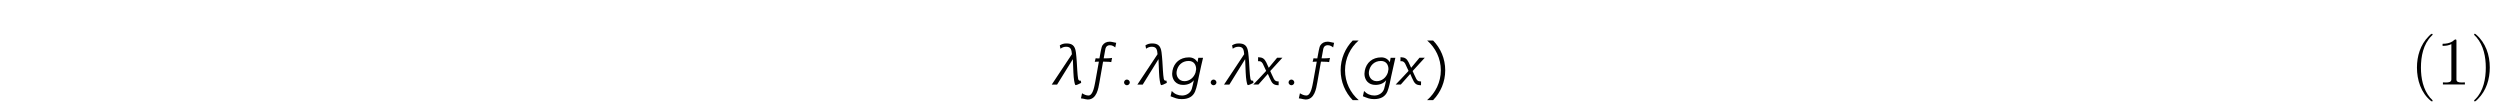
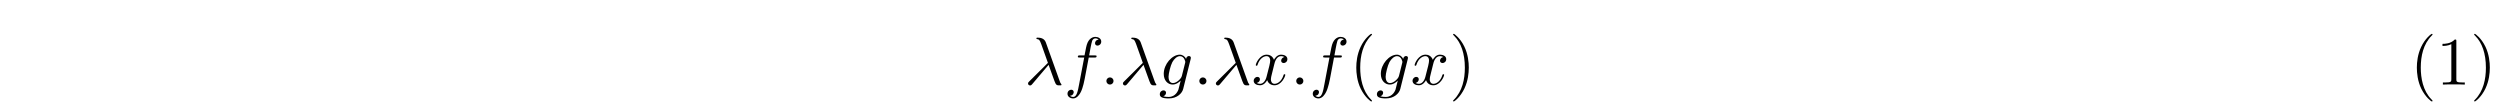
- <svg xmlns="http://www.w3.org/2000/svg" xmlns:xlink="http://www.w3.org/1999/xlink" version="1.1" width="368.204pt" height="15.445pt" viewBox="-.5 -12.455 368.204 15.445">
+ <svg xmlns="http://www.w3.org/2000/svg" xmlns:xlink="http://www.w3.org/1999/xlink" version="1.1" width="368.204pt" height="15.446pt" viewBox="-.5 -12.455 368.204 15.446">
  <defs>
-     <path id="g0-40" d="m3.158-7.472c-.139 .05-.319 .249-.438 .369c-1.225 1.225-1.724 2.919-1.724 4.603c0 1.803 .588 3.726 2.052 4.902c.05 .03 .11 .08 .169 .08s.09-.06 .09-.1c0-.11-.269-.319-.379-.448c-1.026-1.225-1.345-2.859-1.345-4.423c0-1.644 .329-3.447 1.564-4.682c.06-.06 .159-.13 .159-.209c0-.06-.05-.1-.11-.1c-.01 0-.03 .01-.04 .01z" />
-     <path id="g0-41" d="m.618-7.472c-.04 .02-.06 .05-.06 .08c0 .12 .229 .289 .339 .408c1.066 1.235 1.385 2.919 1.385 4.493c0 1.604-.329 3.427-1.524 4.623c-.07 .07-.199 .169-.199 .249c0 .05 .05 .1 .11 .1h.01c.12-.02 .319-.229 .438-.349c1.255-1.255 1.753-2.949 1.753-4.643c0-1.833-.598-3.656-2.052-4.892c-.05-.03-.1-.08-.159-.08c-.01 0-.02 0-.04 .01z" />
-     <path id="g0-49" d="m.897-6.007v.309c.428 0 .907-.05 1.295-.259v5.2c0 .389-.379 .448-.767 .448c-.169 0-.339-.01-.478-.01v.309h3.238v-.309c-.169 0-.339 .01-.498 .01c-.399 0-.747-.06-.747-.438v-5.738c0-.09-.03-.159-.139-.159c-.139 0-.309 .189-.418 .269c-.438 .289-.976 .369-1.484 .369z" />
-     <use id="g2-9" xlink:href="#g1-9" transform="scale(1.25)" />
-     <use id="g2-10" xlink:href="#g1-10" transform="scale(1.25)" />
-     <use id="g2-15" xlink:href="#g1-15" transform="scale(1.25)" />
-     <use id="g2-2471" xlink:href="#g1-2471" transform="scale(1.25)" />
-     <use id="g2-2472" xlink:href="#g1-2472" transform="scale(1.25)" />
-     <use id="g2-2488" xlink:href="#g1-2488" transform="scale(1.25)" />
-     <use id="g2-2697" xlink:href="#g1-2697" transform="scale(1.25)" />
-     <path id="g1-9" d="m1.937-5.189c-.877 .901-1.419 2.136-1.419 3.507s.542 2.606 1.419 3.515h.709c-.988-.853-1.61-2.112-1.61-3.515s.622-2.662 1.602-3.507h-.701z" />
-     <path id="g1-10" d="m.925-5.189h-.701c.98 .845 1.61 2.104 1.61 3.507s-.63 2.662-1.618 3.515h.709c.885-.909 1.427-2.144 1.427-3.515s-.542-2.606-1.427-3.507z" />
-     <path id="g1-15" d="m1.347-.247c0-.183-.159-.343-.343-.343s-.335 .159-.335 .343c0 .167 .167 .327 .335 .327c.183 0 .343-.159 .343-.327z" />
-     <path id="g1-2471" d="m3.953-4.918c-.47-.088-.558-.135-.765-.135c-.375 0-.662 .151-.845 .422c-.072 .104-.135 .311-.191 .606l-.175 .94c-.239 0-.303 .008-.446-.016l-.104 .422c.215-.024 .375-.016 .486-.024c-.175 .956-.303 1.722-.422 2.359c-.088 .399-.239 1.634-.805 1.634c-.279 0-.542-.135-.757-.263c-.064 .279-.112 .51-.128 .598c.056 .008 .08 0 .271 .04c.151 .032 .391 .096 .526 .096c1.06 0 1.251-1.291 1.379-2.016c.199-1.124 .343-1.945 .43-2.447c.598 .008 .925 .032 .964 .056l.096-.494c-.303 .056-.685 .048-.988 .048c.112-.654 .183-1.036 .207-1.14c.072-.271 .247-.406 .518-.406c.255 0 .462 .112 .638 .263c.056-.279 .096-.454 .112-.542z" />
-     <path id="g1-2472" d="m3.539-3.156l-.096 .526c-.231-.399-.59-.574-1.012-.574c-1.052 0-1.753 .63-1.937 1.562c-.096 .47-.016 .964 .311 1.315c.231 .239 .542 .367 .94 .367c.526 0 .964-.175 1.267-.55c-.112 .526-.191 .829-.231 .98c-.135 .502-.622 .821-1.156 .821c-.47 0-.877-.175-1.219-.534l-.135 .622c.526 .199 .773 .335 1.315 .335c.773 0 1.315-.287 1.57-.893c.215-.518 .327-1.203 .446-1.769c.207-.98 .375-1.722 .494-2.208h-.558zm-.327 1.737c-.199 .614-.725 1.02-1.307 1.02c-.677 0-1.02-.598-.917-1.172c.12-.677 .622-1.211 1.411-1.211c.614 0 .885 .454 .885 .972l-.072 .391z" />
-     <path id="g1-2488" d="m.917-2.479c.247 .534 .191 .414 .406 .869c-.701 .757-1.211 1.299-1.522 1.61h.606c.383-.446 .757-.869 1.116-1.259c.279 .63 .104 .239 .199 .454c.303 .693 .454 .869 1.068 .885l.008-.446c-.239-.024-.391 0-.558-.287c-.295-.598-.263-.566-.438-.94c.662-.725 1.172-1.299 1.435-1.57h-.622c-.406 .494-.773 .94-.988 1.188c-.096-.231-.223-.502-.295-.646c-.223-.43-.414-.582-.956-.606l-.008 .47c.199 0 .383-.008 .55 .279z" />
-     <path id="g1-2697" d="m3.172-1.618c-.04-.709-.08-1.522-.167-2.192c-.104-.813-.478-1.036-1.116-1.036c-.311 0-.566 .08-.781 .231l.08 .391c.199-.151 .422-.231 .662-.231c.43 0 .574 .199 .638 .502c.024 .112 .032 .239 .048 .375c-1.57 2.359-2.359 3.555-2.375 3.579h.63c.622-.996 1.243-2 1.857-2.997c.016 .151 .024 .55 .064 1.578c.032 .781 .135 1.331 .223 1.467c.048 .072 .494-.135 .693-.247l-.04-.263c-.143 .008-.271 .024-.319-.223c-.04-.199-.08-.63-.096-.933z" />
+     <path id="g5-82" d="m4.174 0v-.309h-.319c-.897 0-.927-.11-.927-.478v-5.589c0-.239 0-.259-.229-.259c-.618 .638-1.494 .638-1.813 .638v.309c.199 0 .787 0 1.305-.259v5.161c0 .359-.03 .478-.927 .478h-.319v.309c.349-.03 1.215-.03 1.614-.03s1.265 0 1.614 .03z" />
+     <path id="g5-85" d="m3.298 2.391c0-.03 0-.05-.169-.219c-1.245-1.255-1.564-3.138-1.564-4.663c0-1.733 .379-3.467 1.604-4.712c.13-.12 .13-.139 .13-.169c0-.07-.04-.1-.1-.1c-.1 0-.996 .677-1.584 1.943c-.508 1.096-.628 2.202-.628 3.039c0 .777 .11 1.983 .658 3.108c.598 1.225 1.455 1.873 1.554 1.873c.06 0 .1-.03 .1-.1z" />
+     <path id="g5-86" d="m2.879-2.491c0-.777-.11-1.983-.658-3.108c-.598-1.225-1.455-1.873-1.554-1.873c-.06 0-.1 .04-.1 .1c0 .03 0 .05 .189 .229c.976 .986 1.544 2.57 1.544 4.653c0 1.704-.369 3.457-1.604 4.712c-.13 .12-.13 .139-.13 .169c0 .06 .04 .1 .1 .1c.1 0 .996-.677 1.584-1.943c.508-1.096 .628-2.202 .628-3.039z" />
+     <path id="g4-40" d="m3.298 2.391c0-.03 0-.05-.169-.219c-1.245-1.255-1.564-3.138-1.564-4.663c0-1.733 .379-3.467 1.604-4.712c.13-.12 .13-.139 .13-.169c0-.07-.04-.1-.1-.1c-.1 0-.996 .677-1.584 1.943c-.508 1.096-.628 2.202-.628 3.039c0 .777 .11 1.983 .658 3.108c.598 1.225 1.455 1.873 1.554 1.873c.06 0 .1-.03 .1-.1z" />
+     <path id="g4-41" d="m2.879-2.491c0-.777-.11-1.983-.658-3.108c-.598-1.225-1.455-1.873-1.554-1.873c-.06 0-.1 .04-.1 .1c0 .03 0 .05 .189 .229c.976 .986 1.544 2.57 1.544 4.653c0 1.704-.369 3.457-1.604 4.712c-.13 .12-.13 .139-.13 .169c0 .06 .04 .1 .1 .1c.1 0 .996-.677 1.584-1.943c.508-1.096 .628-2.202 .628-3.039z" />
+     <path id="g2-21" d="m5.46 .01c0-.03-.02-.05-.05-.09c-.1-.11-.159-.259-.229-.458l-2.032-5.669c-.209-.578-.747-.707-1.215-.707c-.05 0-.179 0-.179 .11c0 .08 .09 .1 .09 .1c.329 .06 .399 .12 .648 .797l.966 2.71l-2.75 2.73c-.12 .12-.179 .179-.179 .309c0 .169 .139 .289 .299 .289s.249-.11 .329-.209l2.401-2.829c.408 1.046 .887 2.57 1.046 2.8c.159 .219 .259 .219 .528 .219h.219c.1-.01 .11-.07 .11-.1z" />
+     <path id="g2-58" d="m1.913-.528c0-.289-.239-.528-.528-.528s-.528 .239-.528 .528s.239 .528 .528 .528s.528-.239 .528-.528z" />
+     <path id="g2-102" d="m5.499-6.336c0-.458-.458-.687-.867-.687c-.339 0-.966 .179-1.265 1.166c-.06 .209-.09 .309-.329 1.564h-.687c-.189 0-.299 0-.299 .189c0 .12 .09 .12 .279 .12h.658l-.747 3.935c-.179 .966-.349 1.873-.867 1.873c-.04 0-.289 0-.478-.179c.458-.03 .548-.389 .548-.538c0-.229-.179-.349-.369-.349c-.259 0-.548 .219-.548 .598c0 .448 .438 .687 .847 .687c.548 0 .946-.588 1.126-.966c.319-.628 .548-1.833 .558-1.903l.598-3.158h.857c.199 0 .299 0 .299-.199c0-.11-.1-.11-.269-.11h-.827c.11-.578 .1-.558 .209-1.136c.04-.209 .179-.917 .239-1.036c.09-.189 .259-.339 .468-.339c.04 0 .299 0 .488 .179c-.438 .04-.538 .389-.538 .538c0 .229 .179 .349 .369 .349c.259 0 .548-.219 .548-.598z" />
+     <path id="g2-103" d="m3.587 .667l1.106-4.423c.01-.06 .03-.11 .03-.179c0-.169-.12-.269-.289-.269c-.1 0-.369 .07-.408 .428c-.179-.369-.528-.628-.927-.628c-1.136 0-2.371 1.395-2.371 2.829c0 .986 .608 1.574 1.325 1.574c.588 0 1.056-.468 1.156-.578l.01 .01l-.329 1.315c-.04 .09-.379 1.076-1.435 1.076c-.189 0-.518-.01-.797-.1c.299-.09 .408-.349 .408-.518c0-.159-.11-.349-.379-.349c-.219 0-.538 .179-.538 .578c0 .408 .369 .608 1.325 .608c1.245 0 1.963-.777 2.112-1.375zm.289-3.846l-.478 1.903c-.06 .259-.289 .508-.508 .697c-.209 .179-.518 .359-.807 .359c-.498 0-.648-.518-.648-.917c0-.478 .289-1.654 .558-2.162c.269-.488 .697-.887 1.116-.887c.658 0 .797 .807 .797 .857s-.02 .11-.03 .149z" />
+     <path id="g2-120" d="m4.941-1.425c0-.1-.09-.1-.12-.1c-.09 0-.11 .04-.13 .11c-.329 1.066-1.006 1.305-1.325 1.305c-.389 0-.548-.319-.548-.658c0-.219 .06-.438 .169-.877l.339-1.365c.06-.259 .289-1.176 .986-1.176c.05 0 .289 0 .498 .13c-.279 .05-.478 .299-.478 .538c0 .159 .11 .349 .379 .349c.219 0 .538-.179 .538-.578c0-.518-.588-.658-.927-.658c-.578 0-.927 .528-1.046 .757c-.249-.658-.787-.757-1.076-.757c-1.036 0-1.604 1.285-1.604 1.534c0 .1 .12 .1 .12 .1c.08 0 .11-.02 .13-.11c.339-1.056 .996-1.305 1.335-1.305c.189 0 .538 .09 .538 .667c0 .309-.169 .976-.538 2.371c-.159 .618-.508 1.036-.946 1.036c-.06 0-.289 0-.498-.13c.249-.05 .468-.259 .468-.538c0-.269-.219-.349-.369-.349c-.299 0-.548 .259-.548 .578c0 .458 .498 .658 .936 .658c.658 0 1.016-.697 1.046-.757c.12 .369 .478 .757 1.076 .757c1.026 0 1.594-1.285 1.594-1.534z" />
  </defs>
  <g id="page15">
    <g fill="currentColor">
-       <use x="154.202" y="0" xlink:href="#g2-2697" />
-       <use x="158.954" y="0" xlink:href="#g2-2471" />
-       <use x="164.215" y="0" xlink:href="#g2-15" />
-       <use x="166.815" y="0" xlink:href="#g2-2697" />
-       <use x="171.567" y="0" xlink:href="#g2-2472" />
-       <use x="176.977" y="0" xlink:href="#g2-15" />
-       <use x="179.577" y="0" xlink:href="#g2-2697" />
-       <use x="184.329" y="0" xlink:href="#g2-2488" />
-       <use x="188.444" y="0" xlink:href="#g2-15" />
-       <use x="191.044" y="0" xlink:href="#g2-2471" />
-       <use x="196.304" y="0" xlink:href="#g2-9" />
-       <use x="199.891" y="0" xlink:href="#g2-2472" />
-       <use x="205.3" y="0" xlink:href="#g2-2488" />
-       <use x="209.415" y="0" xlink:href="#g2-10" />
-       <use x="354.477" y="0" xlink:href="#g0-40" />
-       <use x="358.35" y="0" xlink:href="#g0-49" />
-       <use x="363.33" y="0" xlink:href="#g0-41" />
+       <use x="150.382" y="0" xlink:href="#g2-21" />
+       <use x="156.194" y="0" xlink:href="#g2-102" />
+       <use x="161.591" y="0" xlink:href="#g2-58" />
+       <use x="164.358" y="0" xlink:href="#g2-21" />
+       <use x="170.169" y="0" xlink:href="#g2-103" />
+       <use x="175.279" y="0" xlink:href="#g2-58" />
+       <use x="178.046" y="0" xlink:href="#g2-21" />
+       <use x="183.858" y="0" xlink:href="#g2-120" />
+       <use x="189.552" y="0" xlink:href="#g2-58" />
+       <use x="192.319" y="0" xlink:href="#g2-102" />
+       <use x="198.269" y="0" xlink:href="#g4-40" />
+       <use x="202.144" y="0" xlink:href="#g2-103" />
+       <use x="207.253" y="0" xlink:href="#g2-120" />
+       <use x="212.947" y="0" xlink:href="#g4-41" />
+       <use x="354.471" y="0" xlink:href="#g5-85" />
+       <use x="358.347" y="0" xlink:href="#g5-82" />
+       <use x="363.328" y="0" xlink:href="#g5-86" />
    </g>
  </g>
</svg>
